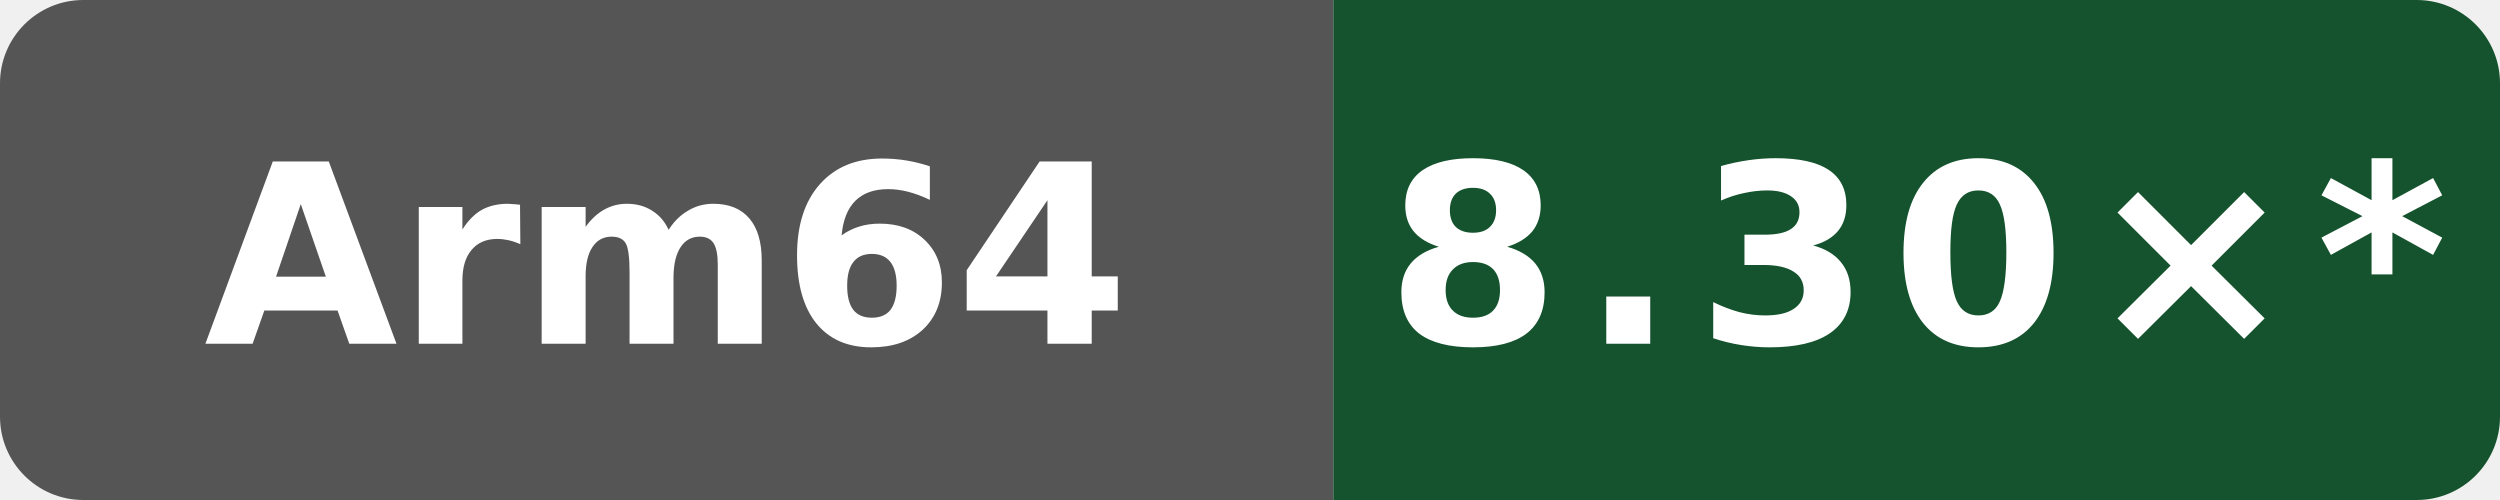
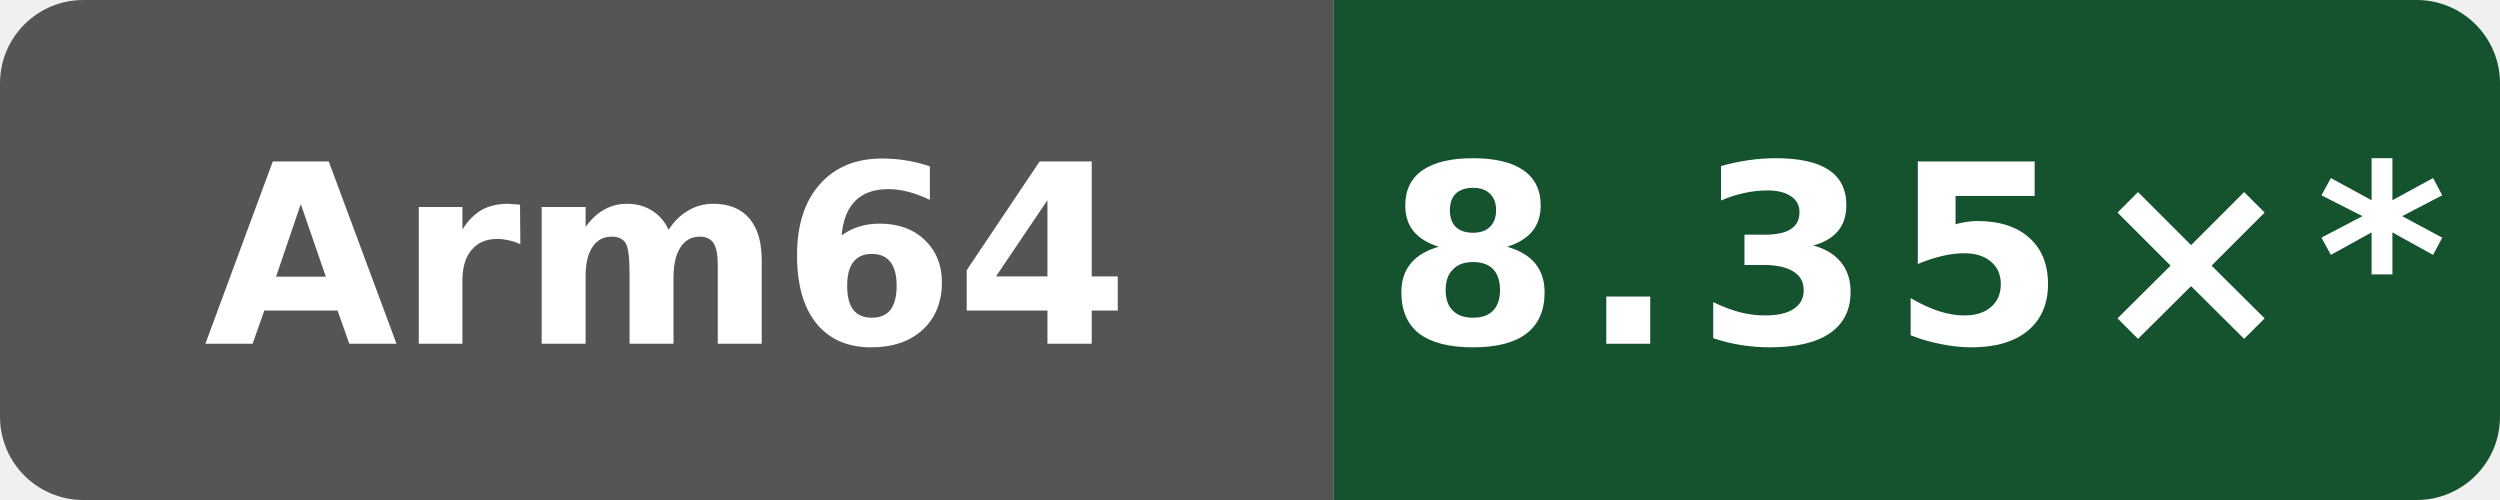
- <svg xmlns="http://www.w3.org/2000/svg" data-original-label="index-cpp compile vs gcc" data-original-message="8.30×" width="120" height="24" viewBox="0 0 120 24" role="img" aria-label="index-cpp compile vs gcc; Arm Neoverse N2 (implementer 0x41, part 0xd49, r0p0); measured d8c559893a923e5683c44df6cb98076271dd6f01; 12 commits behind main: 8.30×*">
+ <svg xmlns="http://www.w3.org/2000/svg" data-original-label="index-cpp compile vs gcc" data-original-message="8.35×" width="120" height="24" viewBox="0 0 120 24" role="img" aria-label="index-cpp compile vs gcc; Arm Neoverse N2 (implementer 0x41, part 0xd49, r0p0); measured dc54668b7b4a2cc926fb1fd6ebcf88a0cb513fb6; 10 commits behind main: 8.35×*">
  <defs>
    <clipPath id="badge">
      <rect width="120" height="24" rx="4" />
    </clipPath>
  </defs>
  <g clip-path="url(#badge)">
    <rect width="64" height="24" fill="#555" />
    <rect x="64" width="56" height="24" fill="#14532d" />
  </g>
  <text x="32" y="16.5" fill="#fff" text-anchor="middle" font-family="Verdana,Geneva,DejaVu Sans,sans-serif" font-size="12" font-weight="700" textLength="39" lengthAdjust="spacingAndGlyphs">Arm64</text>
-   <text x="92" y="16.5" fill="#fff" text-anchor="middle" font-family="Verdana,Geneva,DejaVu Sans,sans-serif" font-size="12" font-weight="700" letter-spacing="1" textLength="44" lengthAdjust="spacingAndGlyphs">8.30×*</text>
+   <text x="92" y="16.5" fill="#fff" text-anchor="middle" font-family="Verdana,Geneva,DejaVu Sans,sans-serif" font-size="12" font-weight="700" letter-spacing="1" textLength="44" lengthAdjust="spacingAndGlyphs">8.35×*</text>
</svg>
